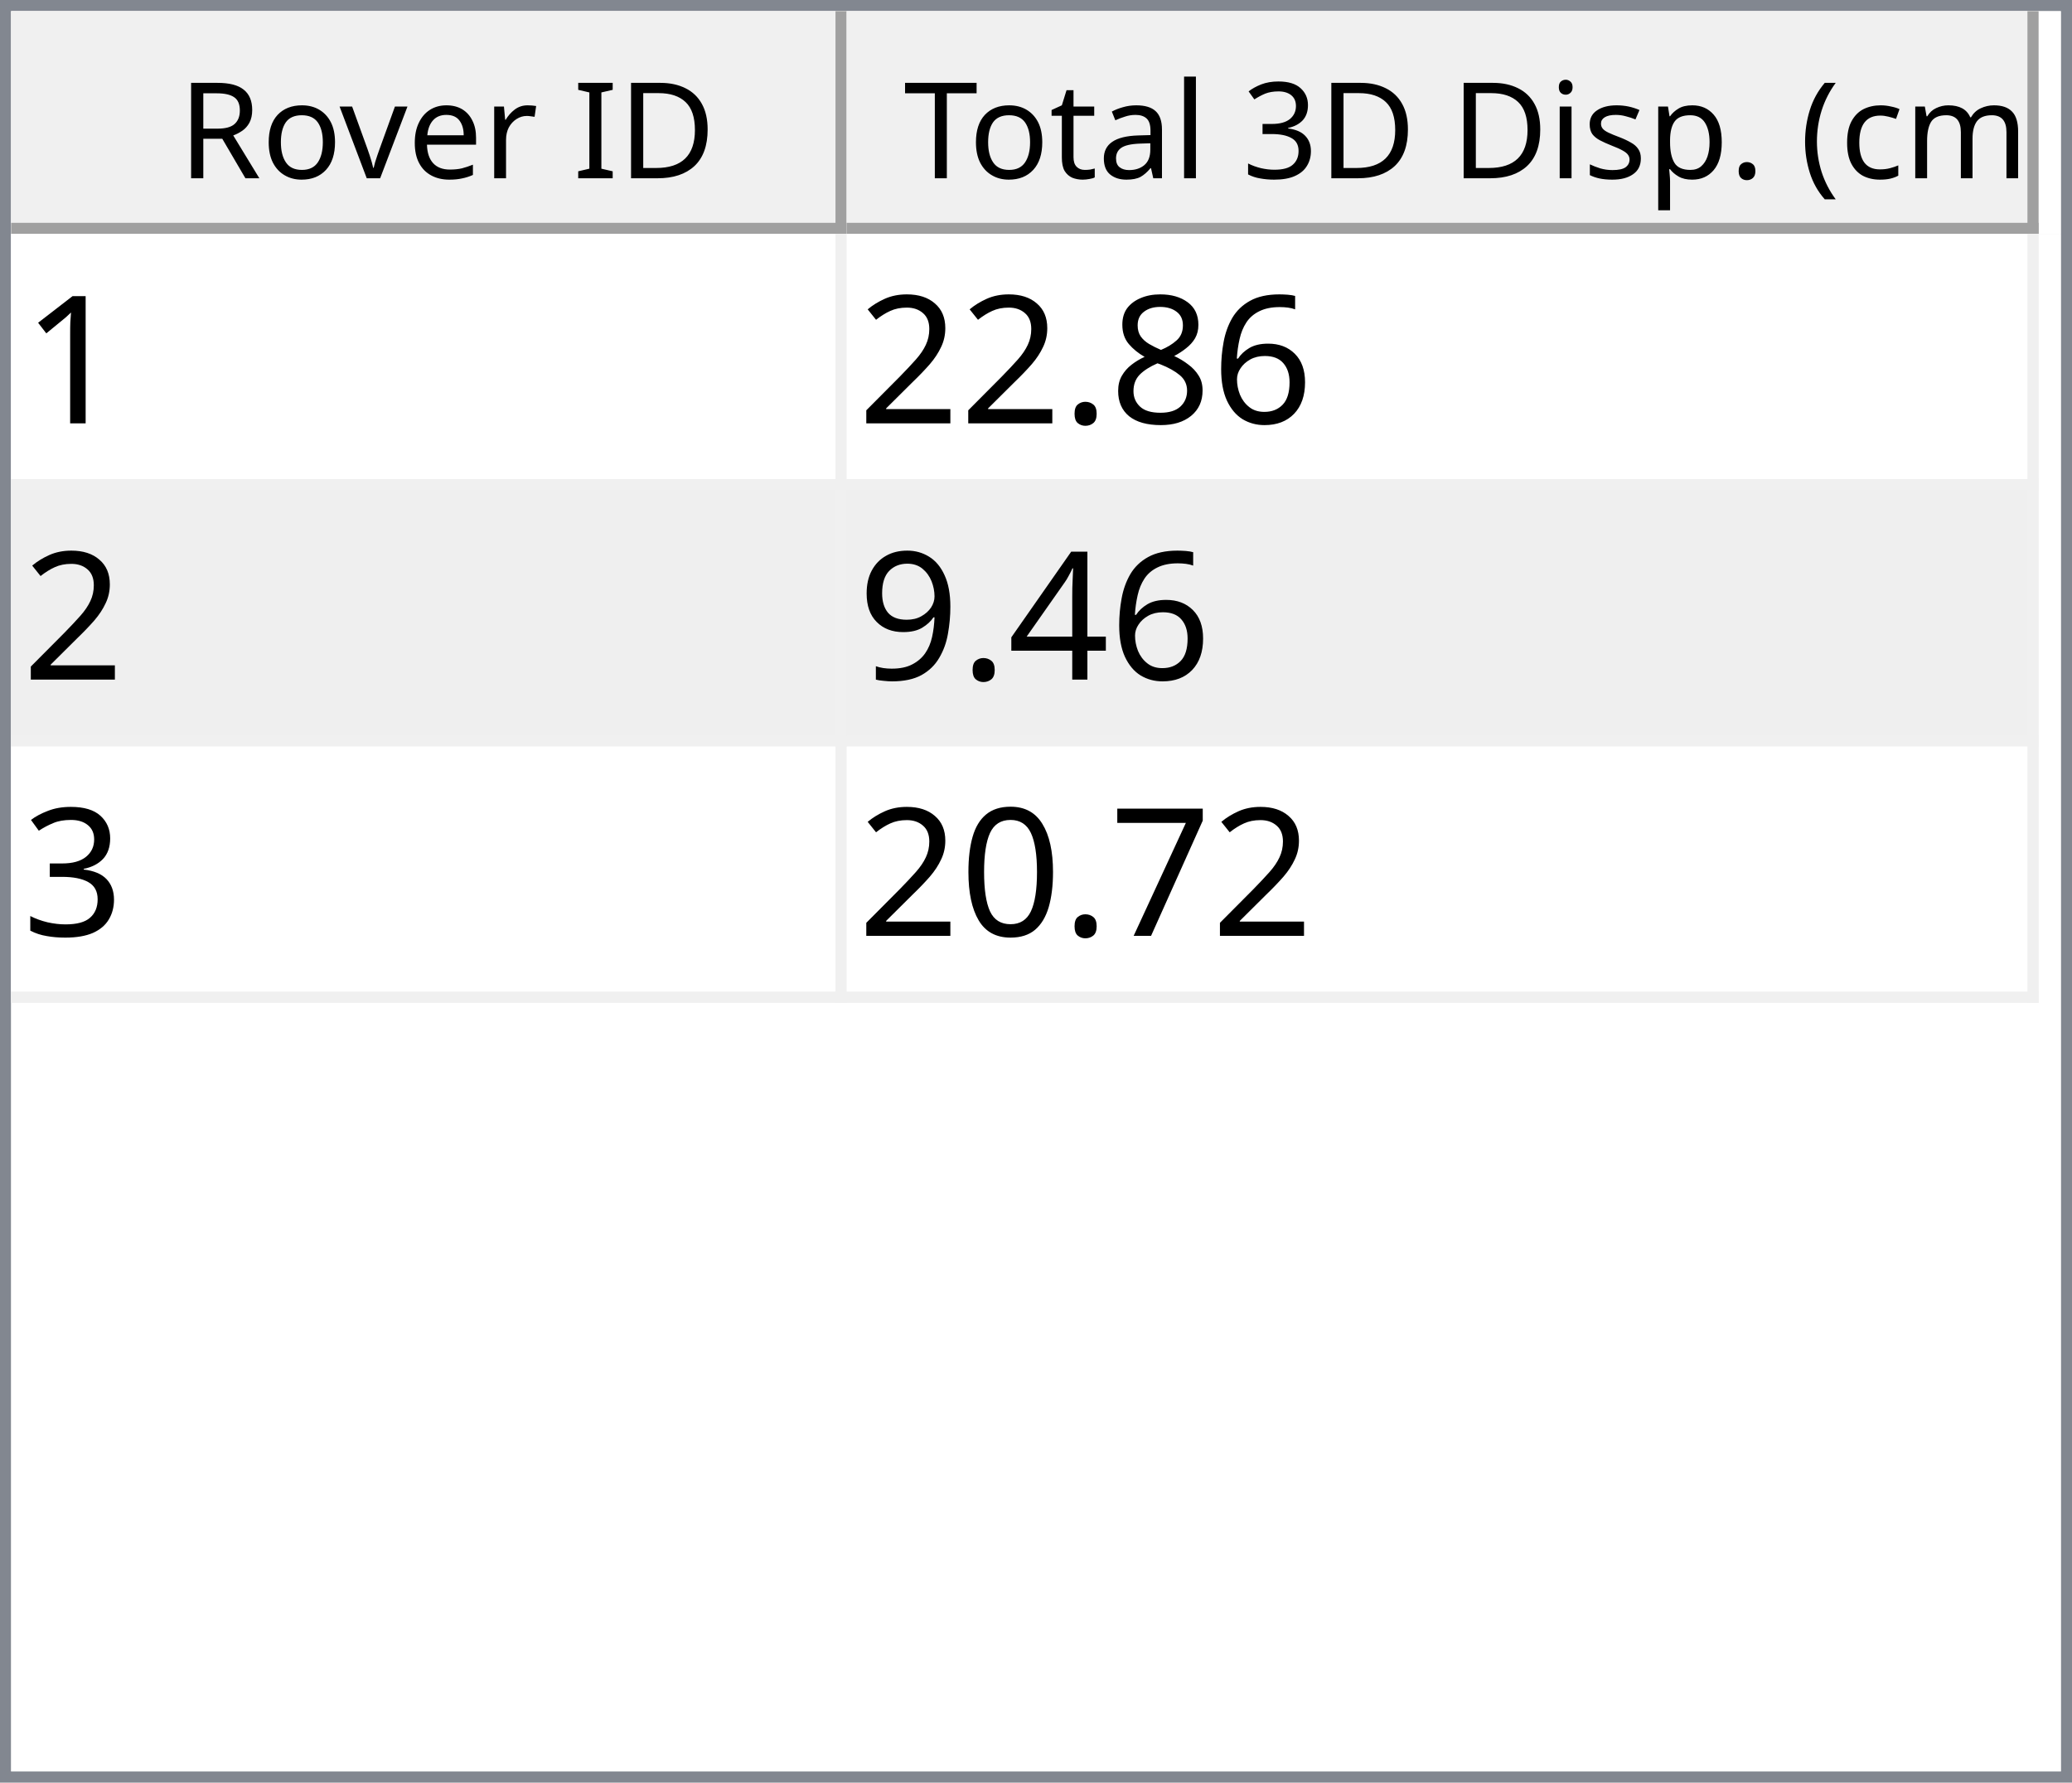
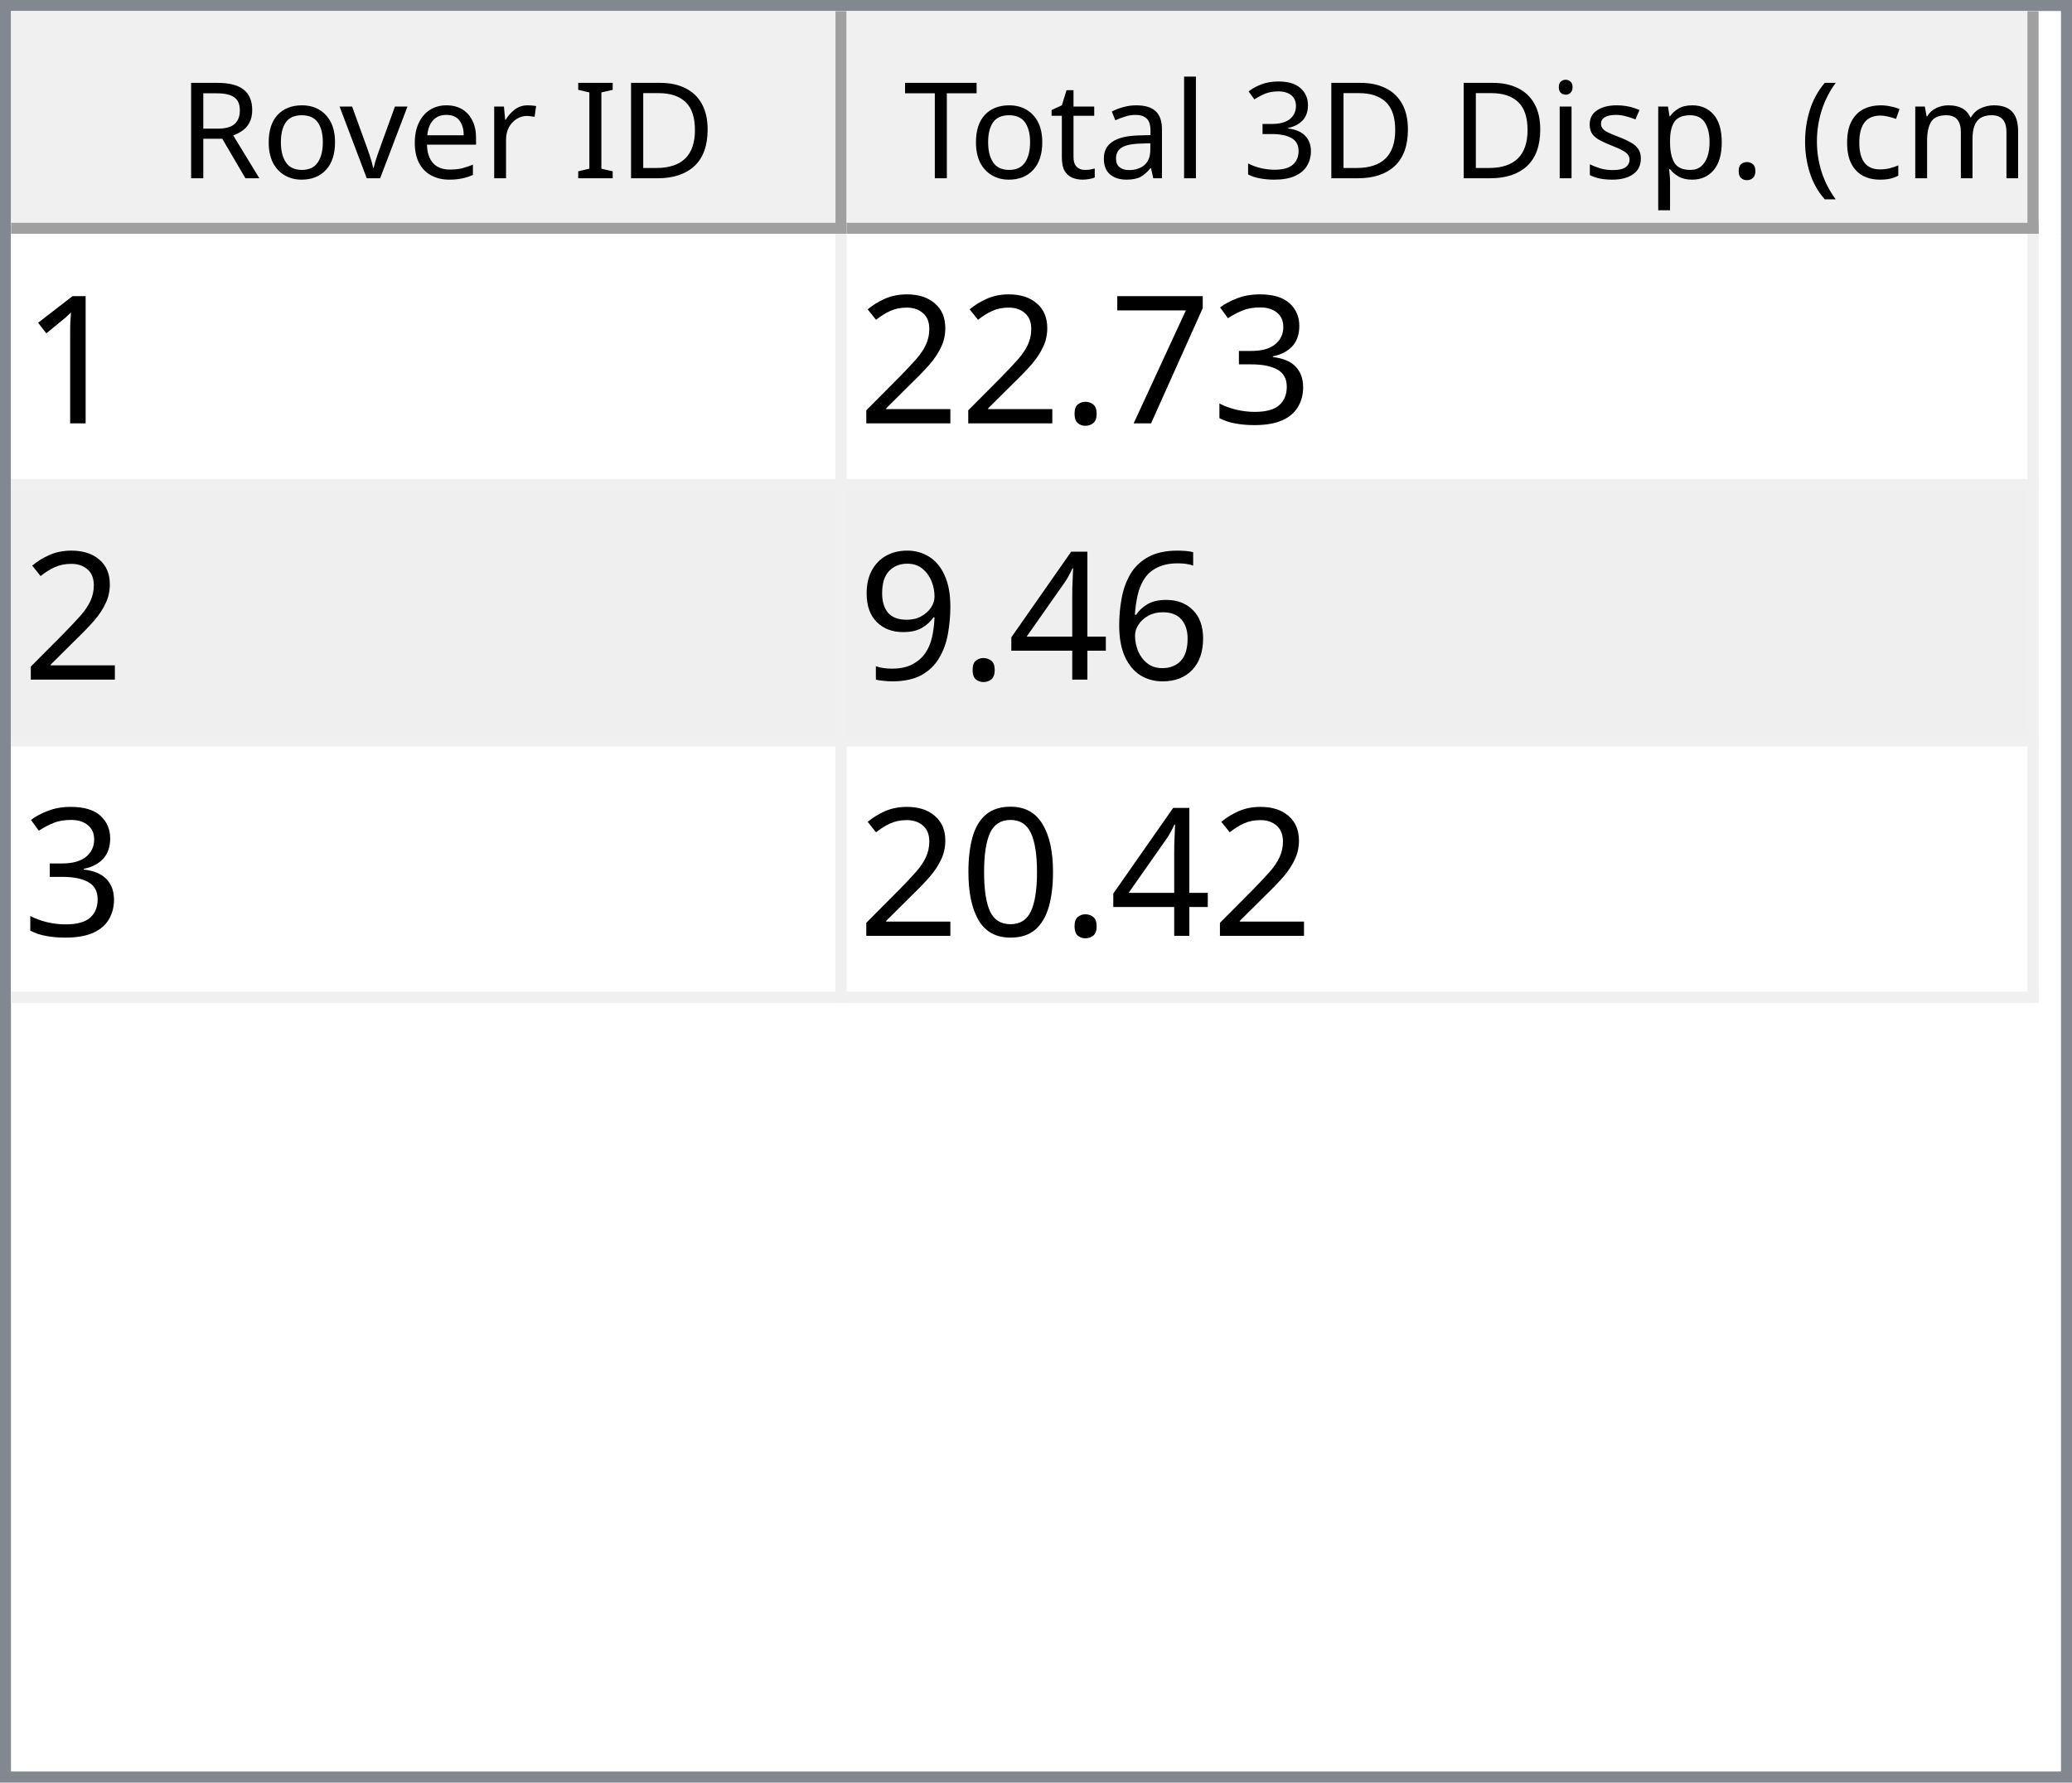
<svg xmlns="http://www.w3.org/2000/svg" style="fill-opacity:1; color-rendering:auto; color-interpolation:auto; text-rendering:auto; stroke:black; stroke-linecap:square; stroke-miterlimit:10; shape-rendering:auto; stroke-opacity:1; fill:black; stroke-dasharray:none; font-weight:normal; stroke-width:1; font-family:'Dialog'; font-style:normal; stroke-linejoin:miter; font-size:12px; stroke-dashoffset:0; image-rendering:auto;" width="186" height="160">
  <defs id="genericDefs" />
  <g>
    <defs id="defs1">
      <clipPath clipPathUnits="userSpaceOnUse" id="clipPath1">
        <path d="M0 0 L186 0 L186 160 L0 160 L0 0 Z" />
      </clipPath>
      <clipPath clipPathUnits="userSpaceOnUse" id="clipPath2">
        <path d="M0 0 L0 160 L186 160 L186 0 Z" />
      </clipPath>
      <clipPath clipPathUnits="userSpaceOnUse" id="clipPath3">
        <path d="M0 0 L0 20 L184 20 L184 0 Z" />
      </clipPath>
      <clipPath clipPathUnits="userSpaceOnUse" id="clipPath4">
        <path d="M0 0 L0 20 L75 20 L75 0 Z" />
      </clipPath>
      <clipPath clipPathUnits="userSpaceOnUse" id="clipPath5">
        <path d="M1 1 L1 19 L74 19 L74 1 Z" />
      </clipPath>
      <clipPath clipPathUnits="userSpaceOnUse" id="clipPath6">
        <path d="M0 0 L0 18 L73 18 L73 0 Z" />
      </clipPath>
      <clipPath clipPathUnits="userSpaceOnUse" id="clipPath7">
        <path d="M-0.5 -0.5 L-0.5 19.5 L74.5 19.5 L74.5 -0.5 Z" />
      </clipPath>
      <clipPath clipPathUnits="userSpaceOnUse" id="clipPath8">
        <path d="M0 0 L0 20 L107 20 L107 0 Z" />
      </clipPath>
      <clipPath clipPathUnits="userSpaceOnUse" id="clipPath9">
        <path d="M1 1 L1 19 L106 19 L106 1 Z" />
      </clipPath>
      <clipPath clipPathUnits="userSpaceOnUse" id="clipPath10">
        <path d="M0 0 L0 18 L105 18 L105 0 Z" />
      </clipPath>
      <clipPath clipPathUnits="userSpaceOnUse" id="clipPath11">
        <path d="M-0.5 -0.5 L-0.5 19.5 L106.5 19.5 L106.5 -0.5 Z" />
      </clipPath>
      <clipPath clipPathUnits="userSpaceOnUse" id="clipPath12">
        <path d="M0 0 L0 138 L184 138 L184 0 Z" />
      </clipPath>
      <clipPath clipPathUnits="userSpaceOnUse" id="clipPath13">
        <path d="M0 0 L0 69 L182 69 L182 0 Z" />
      </clipPath>
      <clipPath clipPathUnits="userSpaceOnUse" id="clipPath14">
        <path d="M-0.5 -0.5 L-0.5 68.5 L181.5 68.5 L181.5 -0.5 Z" />
      </clipPath>
      <clipPath clipPathUnits="userSpaceOnUse" id="clipPath15">
        <path d="M0 0 L0 22 L74 22 L74 0 Z" />
      </clipPath>
      <clipPath clipPathUnits="userSpaceOnUse" id="clipPath16">
        <path d="M0 0 L0 22 L106 22 L106 0 Z" />
      </clipPath>
      <font horiz-adv-x="64.551" id="font1">
        <font-face ascent="107.91" descent="25.098" units-per-em="100" style="font-style:normal; font-family:Segoe UI; font-weight:normal;" />
        <missing-glyph horiz-adv-x="64.551" d="M8.109 0 L8.109 68.266 L56.453 68.266 L56.453 0 L8.109 0 ZM15.328 7.234 L49.219 7.234 L49.219 61.031 L15.328 61.031 L15.328 7.234 Z" />
        <glyph unicode="D" horiz-adv-x="70.117" d="M9.188 0 L9.188 70.016 L28.516 70.016 Q65.531 70.016 65.531 35.891 Q65.531 19.672 55.25 9.836 Q44.969 0 27.734 0 L9.188 0 ZM17.391 62.594 L17.391 7.422 L27.828 7.422 Q41.609 7.422 49.273 14.797 Q56.938 22.172 56.938 35.688 Q56.938 62.594 28.328 62.594 L17.391 62.594 Z" />
        <glyph unicode="I" horiz-adv-x="26.611" d="M17.391 0 L9.188 0 L9.188 70.016 L17.391 70.016 L17.391 0 Z" />
        <glyph unicode=" " horiz-adv-x="27.393" d="" />
        <glyph unicode="r" horiz-adv-x="34.766" d="M34.188 41.891 Q32.078 43.5 28.125 43.5 Q23 43.5 19.555 38.672 Q16.109 33.844 16.109 25.484 L16.109 0 L8.109 0 L8.109 50 L16.109 50 L16.109 39.703 L16.312 39.703 Q18.016 44.969 21.531 47.922 Q25.047 50.875 29.391 50.875 Q32.516 50.875 34.188 50.203 L34.188 41.891 Z" />
        <glyph unicode="e" horiz-adv-x="52.295" d="M48.297 23 L12.984 23 Q13.188 14.656 17.484 10.109 Q21.781 5.562 29.297 5.562 Q37.75 5.562 44.828 11.141 L44.828 3.609 Q38.234 -1.172 27.391 -1.172 Q16.797 -1.172 10.742 5.641 Q4.688 12.453 4.688 24.812 Q4.688 36.469 11.305 43.82 Q17.922 51.172 27.734 51.172 Q37.547 51.172 42.922 44.828 Q48.297 38.484 48.297 27.203 L48.297 23 ZM40.094 29.781 Q40.047 36.719 36.75 40.578 Q33.453 44.438 27.594 44.438 Q21.922 44.438 17.969 40.383 Q14.016 36.328 13.094 29.781 L40.094 29.781 Z" />
        <glyph unicode="v" horiz-adv-x="47.9" d="M47.406 50 L27.484 0 L19.625 0 L0.688 50 L9.469 50 L22.172 13.672 Q23.578 9.672 23.922 6.688 L24.125 6.688 Q24.609 10.453 25.688 13.484 L38.969 50 L47.406 50 Z" />
        <glyph unicode="o" horiz-adv-x="58.594" d="M29 -1.172 Q17.922 -1.172 11.305 5.836 Q4.688 12.844 4.688 24.422 Q4.688 37.016 11.57 44.094 Q18.453 51.172 30.172 51.172 Q41.359 51.172 47.633 44.289 Q53.906 37.406 53.906 25.203 Q53.906 13.234 47.141 6.031 Q40.375 -1.172 29 -1.172 ZM29.594 44.438 Q21.875 44.438 17.383 39.188 Q12.891 33.938 12.891 24.703 Q12.891 15.828 17.43 10.695 Q21.969 5.562 29.594 5.562 Q37.359 5.562 41.531 10.594 Q45.703 15.625 45.703 24.906 Q45.703 34.281 41.531 39.359 Q37.359 44.438 29.594 44.438 Z" />
        <glyph unicode="R" horiz-adv-x="59.814" d="M59.375 0 L49.609 0 L37.891 19.625 Q36.281 22.359 34.766 24.289 Q33.25 26.219 31.664 27.438 Q30.078 28.656 28.25 29.219 Q26.422 29.781 24.125 29.781 L17.391 29.781 L17.391 0 L9.188 0 L9.188 70.016 L30.078 70.016 Q34.672 70.016 38.555 68.867 Q42.438 67.719 45.289 65.375 Q48.141 63.031 49.758 59.547 Q51.375 56.062 51.375 51.375 Q51.375 47.703 50.273 44.656 Q49.172 41.609 47.148 39.211 Q45.125 36.812 42.266 35.133 Q39.406 33.453 35.844 32.516 L35.844 32.328 Q37.594 31.547 38.891 30.547 Q40.188 29.547 41.359 28.18 Q42.531 26.812 43.68 25.078 Q44.828 23.344 46.234 21.047 L59.375 0 ZM17.391 62.594 L17.391 37.203 L28.516 37.203 Q31.594 37.203 34.203 38.133 Q36.812 39.062 38.719 40.797 Q40.625 42.531 41.703 45.047 Q42.781 47.562 42.781 50.688 Q42.781 56.297 39.141 59.445 Q35.5 62.594 28.609 62.594 L17.391 62.594 Z" />
        <glyph unicode=")" horiz-adv-x="30.176" d="M8.297 -15.922 L1.172 -15.922 Q16.406 2.344 16.406 26.812 Q16.406 51.469 1.078 70.016 L8.297 70.016 Q23.531 52.156 23.531 26.703 Q23.531 1.375 8.297 -15.922 Z" />
        <glyph unicode="m" horiz-adv-x="86.133" d="M79.109 0 L71.094 0 L71.094 28.719 Q71.094 37.016 68.531 40.727 Q65.969 44.438 59.906 44.438 Q54.781 44.438 51.195 39.75 Q47.609 35.062 47.609 28.516 L47.609 0 L39.594 0 L39.594 29.688 Q39.594 44.438 28.219 44.438 Q22.953 44.438 19.531 40.016 Q16.109 35.594 16.109 28.516 L16.109 0 L8.109 0 L8.109 50 L16.109 50 L16.109 42.094 L16.312 42.094 Q21.625 51.172 31.844 51.172 Q36.969 51.172 40.773 48.312 Q44.578 45.453 46 40.828 Q51.562 51.172 62.594 51.172 Q79.109 51.172 79.109 30.812 L79.109 0 Z" />
        <glyph unicode="c" horiz-adv-x="46.191" d="M42.188 2.297 Q36.422 -1.172 28.516 -1.172 Q17.828 -1.172 11.258 5.789 Q4.688 12.75 4.688 23.828 Q4.688 36.188 11.766 43.68 Q18.844 51.172 30.672 51.172 Q37.25 51.172 42.281 48.734 L42.281 40.531 Q36.719 44.438 30.375 44.438 Q22.703 44.438 17.797 38.945 Q12.891 33.453 12.891 24.516 Q12.891 15.719 17.508 10.641 Q22.125 5.562 29.891 5.562 Q36.422 5.562 42.188 9.906 L42.188 2.297 Z" />
        <glyph unicode="(" horiz-adv-x="30.176" d="M29.109 -15.922 L21.969 -15.922 Q6.844 1.375 6.844 26.703 Q6.844 52.156 21.969 70.016 L29.203 70.016 Q13.875 51.469 13.875 26.812 Q13.875 2.344 29.109 -15.922 Z" />
        <glyph unicode="." horiz-adv-x="21.68" d="M10.891 -1.078 Q8.641 -1.078 7.055 0.539 Q5.469 2.156 5.469 4.391 Q5.469 6.641 7.055 8.273 Q8.641 9.906 10.891 9.906 Q13.188 9.906 14.797 8.273 Q16.406 6.641 16.406 4.391 Q16.406 2.156 14.797 0.539 Q13.188 -1.078 10.891 -1.078 Z" />
        <glyph unicode="p" horiz-adv-x="58.789" d="M16.312 7.234 L16.109 7.234 L16.109 -23 L8.109 -23 L8.109 50 L16.109 50 L16.109 41.219 L16.312 41.219 Q22.219 51.172 33.594 51.172 Q43.266 51.172 48.688 44.461 Q54.109 37.75 54.109 26.469 Q54.109 13.922 48 6.375 Q41.891 -1.172 31.297 -1.172 Q21.578 -1.172 16.312 7.234 ZM16.109 27.391 L16.109 20.406 Q16.109 14.203 20.141 9.883 Q24.172 5.562 30.375 5.562 Q37.641 5.562 41.773 11.133 Q45.906 16.703 45.906 26.609 Q45.906 34.969 42.047 39.703 Q38.188 44.438 31.594 44.438 Q24.609 44.438 20.359 39.578 Q16.109 34.719 16.109 27.391 Z" />
        <glyph unicode="s" horiz-adv-x="42.432" d="M5.078 1.812 L5.078 10.406 Q11.625 5.562 19.484 5.562 Q30.031 5.562 30.031 12.594 Q30.031 14.594 29.125 15.992 Q28.219 17.391 26.68 18.461 Q25.141 19.531 23.07 20.383 Q21 21.234 18.609 22.172 Q15.281 23.484 12.766 24.828 Q10.25 26.172 8.57 27.859 Q6.891 29.547 6.031 31.695 Q5.172 33.844 5.172 36.719 Q5.172 40.234 6.789 42.945 Q8.406 45.656 11.086 47.484 Q13.766 49.312 17.211 50.242 Q20.656 51.172 24.312 51.172 Q30.812 51.172 35.938 48.922 L35.938 40.828 Q30.422 44.438 23.25 44.438 Q21 44.438 19.195 43.922 Q17.391 43.406 16.094 42.477 Q14.797 41.547 14.086 40.258 Q13.375 38.969 13.375 37.406 Q13.375 35.453 14.086 34.133 Q14.797 32.812 16.164 31.789 Q17.531 30.766 19.484 29.938 Q21.438 29.109 23.922 28.125 Q27.25 26.859 29.883 25.516 Q32.516 24.172 34.375 22.484 Q36.234 20.797 37.234 18.602 Q38.234 16.406 38.234 13.375 Q38.234 9.672 36.602 6.938 Q34.969 4.203 32.234 2.398 Q29.5 0.594 25.93 -0.289 Q22.359 -1.172 18.453 -1.172 Q10.75 -1.172 5.078 1.812 Z" />
        <glyph unicode="i" horiz-adv-x="24.219" d="M12.203 62.703 Q10.062 62.703 8.547 64.164 Q7.031 65.625 7.031 67.875 Q7.031 70.125 8.547 71.609 Q10.062 73.094 12.203 73.094 Q14.406 73.094 15.945 71.609 Q17.484 70.125 17.484 67.875 Q17.484 65.719 15.945 64.211 Q14.406 62.703 12.203 62.703 ZM16.109 0 L8.109 0 L8.109 50 L16.109 50 L16.109 0 Z" />
        <glyph unicode="3" horiz-adv-x="53.906" d="M46.531 19.828 Q46.531 15.094 44.75 11.211 Q42.969 7.328 39.719 4.57 Q36.469 1.812 31.93 0.297 Q27.391 -1.219 21.922 -1.219 Q11.922 -1.219 6 2.594 L6 11.188 Q13.094 5.609 22.219 5.609 Q25.875 5.609 28.828 6.539 Q31.781 7.469 33.906 9.227 Q36.031 10.984 37.18 13.477 Q38.328 15.969 38.328 19.094 Q38.328 32.812 18.797 32.812 L12.984 32.812 L12.984 39.594 L18.5 39.594 Q35.797 39.594 35.797 52.484 Q35.797 64.406 22.609 64.406 Q15.188 64.406 8.688 59.422 L8.688 67.188 Q15.375 71.188 24.609 71.188 Q29 71.188 32.57 69.969 Q36.141 68.75 38.68 66.555 Q41.219 64.359 42.609 61.281 Q44 58.203 44 54.5 Q44 40.672 30.031 36.719 L30.031 36.531 Q33.594 36.141 36.625 34.797 Q39.656 33.453 41.852 31.305 Q44.047 29.156 45.289 26.25 Q46.531 23.344 46.531 19.828 Z" />
        <glyph unicode="l" horiz-adv-x="24.219" d="M16.109 0 L8.109 0 L8.109 74.031 L16.109 74.031 L16.109 0 Z" />
        <glyph unicode="a" horiz-adv-x="50.879" d="M43.891 0 L35.891 0 L35.891 7.812 L35.688 7.812 Q30.469 -1.172 20.312 -1.172 Q12.844 -1.172 8.617 2.781 Q4.391 6.734 4.391 13.281 Q4.391 27.297 20.906 29.594 L35.891 31.688 Q35.891 44.438 25.594 44.438 Q16.547 44.438 9.281 38.281 L9.281 46.484 Q16.656 51.172 26.266 51.172 Q43.891 51.172 43.891 32.516 L43.891 0 ZM35.891 25.297 L23.828 23.641 Q18.266 22.859 15.43 20.875 Q12.594 18.891 12.594 13.875 Q12.594 10.203 15.211 7.883 Q17.828 5.562 22.172 5.562 Q28.125 5.562 32.008 9.742 Q35.891 13.922 35.891 20.312 L35.891 25.297 Z" />
        <glyph unicode="t" horiz-adv-x="33.887" d="M31.297 0.484 Q28.469 -1.078 23.828 -1.078 Q10.688 -1.078 10.688 13.578 L10.688 43.172 L2.094 43.172 L2.094 50 L10.688 50 L10.688 62.203 L18.703 64.797 L18.703 50 L31.297 50 L31.297 43.172 L18.703 43.172 L18.703 14.984 Q18.703 9.969 20.414 7.82 Q22.125 5.672 26.078 5.672 Q29.109 5.672 31.297 7.328 L31.297 0.484 Z" />
        <glyph unicode="T" horiz-adv-x="52.393" d="M50.594 62.594 L30.375 62.594 L30.375 0 L22.172 0 L22.172 62.594 L2 62.594 L2 70.016 L50.594 70.016 L50.594 62.594 Z" />
      </font>
      <font horiz-adv-x="75.0" id="font2">
        <font-face ascent="100.537" descent="21.973" units-per-em="100" style="font-style:normal; font-family:sans-serif; font-weight:normal;" />
        <missing-glyph horiz-adv-x="75.0" d="M12.5 0 L12.5 62.5 L62.5 62.5 L62.5 0 L12.5 0 ZM14.062 1.562 L60.938 1.562 L60.938 60.938 L14.062 60.938 L14.062 1.562 Z" />
        <glyph unicode="1" horiz-adv-x="55.615" d="M37.25 0 L28.469 0 L28.469 56 Q25.297 52.984 20.141 49.953 Q14.984 46.922 10.891 45.406 L10.891 53.906 Q18.266 57.375 23.781 62.305 Q29.297 67.234 31.594 71.875 L37.25 71.875 L37.25 0 Z" />
-         <glyph unicode="6" horiz-adv-x="55.615" d="M49.75 54.047 L41.016 53.375 Q39.844 58.547 37.703 60.891 Q34.125 64.656 28.906 64.656 Q24.703 64.656 21.531 62.312 Q17.391 59.281 14.992 53.469 Q12.594 47.656 12.5 36.922 Q15.672 41.75 20.266 44.094 Q24.859 46.438 29.891 46.438 Q38.672 46.438 44.852 39.969 Q51.031 33.5 51.031 23.25 Q51.031 16.5 48.125 10.719 Q45.219 4.938 40.141 1.859 Q35.062 -1.219 28.609 -1.219 Q17.625 -1.219 10.695 6.859 Q3.766 14.938 3.766 33.5 Q3.766 54.25 11.422 63.672 Q18.109 71.875 29.438 71.875 Q37.891 71.875 43.289 67.141 Q48.688 62.406 49.75 54.047 ZM13.875 23.188 Q13.875 18.656 15.797 14.508 Q17.719 10.359 21.188 8.18 Q24.656 6 28.469 6 Q34.031 6 38.039 10.492 Q42.047 14.984 42.047 22.703 Q42.047 30.125 38.086 34.398 Q34.125 38.672 28.125 38.672 Q22.172 38.672 18.023 34.398 Q13.875 30.125 13.875 23.188 Z" />
-         <glyph unicode="8" horiz-adv-x="55.615" d="M17.672 38.812 Q12.203 40.828 9.57 44.539 Q6.938 48.25 6.938 53.422 Q6.938 61.234 12.555 66.555 Q18.172 71.875 27.484 71.875 Q36.859 71.875 42.578 66.43 Q48.297 60.984 48.297 53.172 Q48.297 48.188 45.68 44.508 Q43.062 40.828 37.75 38.812 Q44.344 36.672 47.781 31.883 Q51.219 27.094 51.219 20.453 Q51.219 11.281 44.727 5.031 Q38.234 -1.219 27.641 -1.219 Q17.047 -1.219 10.547 5.055 Q4.047 11.328 4.047 20.703 Q4.047 27.688 7.594 32.398 Q11.141 37.109 17.672 38.812 ZM15.922 53.719 Q15.922 48.641 19.195 45.414 Q22.469 42.188 27.688 42.188 Q32.766 42.188 36.016 45.383 Q39.266 48.578 39.266 53.219 Q39.266 58.062 35.914 61.359 Q32.562 64.656 27.594 64.656 Q22.562 64.656 19.242 61.43 Q15.922 58.203 15.922 53.719 ZM13.094 20.656 Q13.094 16.891 14.875 13.375 Q16.656 9.859 20.172 7.93 Q23.688 6 27.734 6 Q34.031 6 38.133 10.055 Q42.234 14.109 42.234 20.359 Q42.234 26.703 38.016 30.859 Q33.797 35.016 27.438 35.016 Q21.234 35.016 17.164 30.914 Q13.094 26.812 13.094 20.656 Z" />
+         <glyph unicode="3" horiz-adv-x="55.615" d="M4.203 18.891 L12.984 20.062 Q14.5 12.594 18.141 9.297 Q21.781 6 27 6 Q33.203 6 37.477 10.297 Q41.75 14.594 41.75 20.953 Q41.75 27 37.797 30.93 Q33.844 34.859 27.734 34.859 Q25.25 34.859 21.531 33.891 L22.516 41.609 Q23.391 41.5 23.922 41.5 Q29.547 41.5 34.039 44.43 Q38.531 47.359 38.531 53.469 Q38.531 58.297 35.258 61.477 Q31.984 64.656 26.812 64.656 Q21.688 64.656 18.266 61.43 Q14.844 58.203 13.875 51.766 L5.078 53.328 Q6.688 62.156 12.398 67.016 Q18.109 71.875 26.609 71.875 Q32.469 71.875 37.398 69.359 Q42.328 66.844 44.945 62.5 Q47.562 58.156 47.562 53.266 Q47.562 48.641 45.07 44.828 Q42.578 41.016 37.703 38.766 Q44.047 37.312 47.562 32.695 Q51.078 28.078 51.078 21.141 Q51.078 11.766 44.242 5.25 Q37.406 -1.266 26.953 -1.266 Q17.531 -1.266 11.305 4.352 Q5.078 9.969 4.203 18.891 Z" />
+         <glyph unicode="7" horiz-adv-x="55.615" d="M4.734 62.203 L4.734 70.656 L51.078 70.656 L51.078 63.812 Q44.234 56.547 37.523 44.484 Q30.812 32.422 27.156 19.672 Q24.516 10.688 23.781 0 L14.75 0 Q14.891 8.453 18.062 20.414 Q21.234 32.375 27.172 43.484 Q33.109 54.594 39.797 62.203 L4.734 62.203 Z" />
        <glyph unicode="." horiz-adv-x="27.783" d="M9.078 0 L9.078 10.016 L19.094 10.016 L19.094 0 L9.078 0 Z" />
        <glyph unicode="2" horiz-adv-x="55.615" d="M50.344 8.453 L50.344 0 L3.031 0 Q2.938 3.172 4.047 6.109 Q5.859 10.938 9.836 15.625 Q13.812 20.312 21.344 26.469 Q33.016 36.031 37.117 41.625 Q41.219 47.219 41.219 52.203 Q41.219 57.422 37.477 61.008 Q33.734 64.594 27.734 64.594 Q21.391 64.594 17.578 60.789 Q13.766 56.984 13.719 50.25 L4.688 51.172 Q5.609 61.281 11.664 66.578 Q17.719 71.875 27.938 71.875 Q38.234 71.875 44.242 66.164 Q50.25 60.453 50.25 52 Q50.25 47.703 48.492 43.555 Q46.734 39.406 42.656 34.812 Q38.578 30.219 29.109 22.219 Q21.188 15.578 18.945 13.211 Q16.703 10.844 15.234 8.453 L50.344 8.453 Z" />
+         <glyph unicode="6" horiz-adv-x="55.615" d="M49.75 54.047 L41.016 53.375 Q39.844 58.547 37.703 60.891 Q34.125 64.656 28.906 64.656 Q24.703 64.656 21.531 62.312 Q17.391 59.281 14.992 53.469 Q12.594 47.656 12.5 36.922 Q15.672 41.75 20.266 44.094 Q24.859 46.438 29.891 46.438 Q38.672 46.438 44.852 39.969 Q51.031 33.5 51.031 23.25 Q51.031 16.5 48.125 10.719 Q45.219 4.938 40.141 1.859 Q35.062 -1.219 28.609 -1.219 Q17.625 -1.219 10.695 6.859 Q3.766 14.938 3.766 33.5 Q3.766 54.25 11.422 63.672 Q18.109 71.875 29.438 71.875 Q37.891 71.875 43.289 67.141 Q48.688 62.406 49.75 54.047 ZM13.875 23.188 Q13.875 18.656 15.797 14.508 Q17.719 10.359 21.188 8.18 Q24.656 6 28.469 6 Q34.031 6 38.039 10.492 Q42.047 14.984 42.047 22.703 Q42.047 30.125 38.086 34.398 Q34.125 38.672 28.125 38.672 Q22.172 38.672 18.023 34.398 Q13.875 30.125 13.875 23.188 Z" />
        <glyph unicode="4" horiz-adv-x="55.615" d="M32.328 0 L32.328 17.141 L1.266 17.141 L1.266 25.203 L33.938 71.578 L41.109 71.578 L41.109 25.203 L50.781 25.203 L50.781 17.141 L41.109 17.141 L41.109 0 L32.328 0 ZM32.328 25.203 L32.328 57.469 L9.906 25.203 L32.328 25.203 Z" />
        <glyph unicode="9" horiz-adv-x="55.615" d="M5.469 16.547 L13.922 17.328 Q14.984 11.375 18.016 8.688 Q21.047 6 25.781 6 Q29.828 6 32.883 7.859 Q35.938 9.719 37.891 12.82 Q39.844 15.922 41.164 21.195 Q42.484 26.469 42.484 31.938 Q42.484 32.516 42.438 33.688 Q39.797 29.5 35.234 26.883 Q30.672 24.266 25.344 24.266 Q16.453 24.266 10.305 30.711 Q4.156 37.156 4.156 47.703 Q4.156 58.594 10.578 65.234 Q17 71.875 26.656 71.875 Q33.641 71.875 39.43 68.117 Q45.219 64.359 48.219 57.398 Q51.219 50.438 51.219 37.25 Q51.219 23.531 48.242 15.406 Q45.266 7.281 39.383 3.031 Q33.5 -1.219 25.594 -1.219 Q17.188 -1.219 11.867 3.445 Q6.547 8.109 5.469 16.547 ZM41.453 48.141 Q41.453 55.719 37.43 60.156 Q33.406 64.594 27.734 64.594 Q21.875 64.594 17.531 59.812 Q13.188 55.031 13.188 47.406 Q13.188 40.578 17.312 36.305 Q21.438 32.031 27.484 32.031 Q33.594 32.031 37.523 36.305 Q41.453 40.578 41.453 48.141 Z" />
-         <glyph unicode="3" horiz-adv-x="55.615" d="M4.203 18.891 L12.984 20.062 Q14.5 12.594 18.141 9.297 Q21.781 6 27 6 Q33.203 6 37.477 10.297 Q41.75 14.594 41.75 20.953 Q41.75 27 37.797 30.93 Q33.844 34.859 27.734 34.859 Q25.25 34.859 21.531 33.891 L22.516 41.609 Q23.391 41.5 23.922 41.5 Q29.547 41.5 34.039 44.43 Q38.531 47.359 38.531 53.469 Q38.531 58.297 35.258 61.477 Q31.984 64.656 26.812 64.656 Q21.688 64.656 18.266 61.43 Q14.844 58.203 13.875 51.766 L5.078 53.328 Q6.688 62.156 12.398 67.016 Q18.109 71.875 26.609 71.875 Q32.469 71.875 37.398 69.359 Q42.328 66.844 44.945 62.5 Q47.562 58.156 47.562 53.266 Q47.562 48.641 45.07 44.828 Q42.578 41.016 37.703 38.766 Q44.047 37.312 47.562 32.695 Q51.078 28.078 51.078 21.141 Q51.078 11.766 44.242 5.25 Q37.406 -1.266 26.953 -1.266 Q17.531 -1.266 11.305 4.352 Q5.078 9.969 4.203 18.891 Z" />
-         <glyph unicode="7" horiz-adv-x="55.615" d="M4.734 62.203 L4.734 70.656 L51.078 70.656 L51.078 63.812 Q44.234 56.547 37.523 44.484 Q30.812 32.422 27.156 19.672 Q24.516 10.688 23.781 0 L14.75 0 Q14.891 8.453 18.062 20.414 Q21.234 32.375 27.172 43.484 Q33.109 54.594 39.797 62.203 L4.734 62.203 Z" />
        <glyph unicode="0" horiz-adv-x="55.615" d="M4.156 35.297 Q4.156 48 6.766 55.742 Q9.375 63.484 14.523 67.68 Q19.672 71.875 27.484 71.875 Q33.25 71.875 37.594 69.555 Q41.938 67.234 44.773 62.867 Q47.609 58.5 49.219 52.227 Q50.828 45.953 50.828 35.297 Q50.828 22.703 48.242 14.969 Q45.656 7.234 40.508 3.008 Q35.359 -1.219 27.484 -1.219 Q17.141 -1.219 11.234 6.203 Q4.156 15.141 4.156 35.297 ZM13.188 35.297 Q13.188 17.672 17.312 11.836 Q21.438 6 27.484 6 Q33.547 6 37.672 11.859 Q41.797 17.719 41.797 35.297 Q41.797 52.984 37.672 58.789 Q33.547 64.594 27.391 64.594 Q21.344 64.594 17.719 59.469 Q13.188 52.938 13.188 35.297 Z" />
      </font>
    </defs>
    <g style="fill:white; stroke:white;">
      <rect x="0" y="0" width="186" style="clip-path:url(#clipPath1); stroke:none;" height="160" />
    </g>
    <g style="fill:white; text-rendering:optimizeSpeed; color-rendering:optimizeSpeed; image-rendering:optimizeSpeed; shape-rendering:crispEdges; stroke:white; color-interpolation:sRGB;">
      <rect x="0" width="186" height="160" y="0" style="stroke:none;" />
      <path style="stroke:none;" d="M0 160 L186 160 L186 0 L0 0 Z" />
    </g>
    <g style="fill:rgb(240,240,240); font-family:'Segoe UI'; stroke:rgb(240,240,240);">
      <rect x="0" y="0" width="186" style="clip-path:url(#clipPath2); stroke:none;" height="160" />
    </g>
    <g style="fill:rgb(130,135,144); font-family:'Segoe UI'; stroke:rgb(130,135,144);">
      <path d="M0 0 L186 0 L186 160 L0 160 L0 0 ZM1 1 L185 1 L185 159 L1 159 L1 1 Z" style="fill-rule:evenodd; clip-path:url(#clipPath2); stroke:none;" />
    </g>
    <g style="fill:white; font-family:'Segoe UI'; stroke:white;" transform="translate(1,1)">
      <rect x="0" y="0" width="184" style="clip-path:url(#clipPath3); stroke:none;" height="20" />
    </g>
    <g style="fill:rgb(240,240,240); font-family:'Segoe UI'; stroke:rgb(240,240,240);" transform="translate(1,1)">
      <rect x="0" y="0" width="75" style="clip-path:url(#clipPath4); stroke:none;" height="20" />
    </g>
    <g style="font-family:'Segoe UI';" transform="translate(2,2)">
      <text x="14" xml:space="preserve" y="14" style="clip-path:url(#clipPath6); stroke:none;">Rover ID</text>
    </g>
    <g style="fill:rgb(160,160,160); font-family:'Segoe UI'; stroke:rgb(160,160,160); stroke-linejoin:bevel;" transform="translate(1.5,1.5)">
      <line x1="74" x2="74" y1="0" style="fill:none; clip-path:url(#clipPath7);" y2="19" />
    </g>
    <g style="fill:rgb(160,160,160); font-family:'Segoe UI'; stroke:rgb(160,160,160); stroke-linejoin:bevel;" transform="matrix(1,0,0,1,1,1) translate(0.5,0.5)">
      <line x1="0" x2="74" y1="19" style="fill:none; clip-path:url(#clipPath7);" y2="19" />
    </g>
    <g style="fill:rgb(240,240,240); font-family:'Segoe UI'; stroke:rgb(240,240,240);" transform="translate(76,1)">
      <rect x="0" y="0" width="107" style="clip-path:url(#clipPath8); stroke:none;" height="20" />
    </g>
    <g style="font-family:'Segoe UI';" transform="translate(77,2)">
      <text x="1" xml:space="preserve" y="14" style="clip-path:url(#clipPath10); stroke:none;"> Total 3D Disp. (cm)</text>
    </g>
    <g style="fill:rgb(160,160,160); font-family:'Segoe UI'; stroke:rgb(160,160,160); stroke-linejoin:bevel;" transform="translate(76.5,1.5)">
      <line x1="106" x2="106" y1="0" style="fill:none; clip-path:url(#clipPath11);" y2="19" />
    </g>
    <g style="fill:rgb(160,160,160); font-family:'Segoe UI'; stroke:rgb(160,160,160); stroke-linejoin:bevel;" transform="matrix(1,0,0,1,76,1) translate(0.5,0.5)">
      <line x1="0" x2="106" y1="19" style="fill:none; clip-path:url(#clipPath11);" y2="19" />
    </g>
    <g style="fill:white; font-family:'Segoe UI'; stroke:white;" transform="translate(1,21)">
      <rect x="0" y="0" width="184" style="clip-path:url(#clipPath12); stroke:none;" height="138" />
    </g>
    <g style="fill:rgb(240,240,240); font-size:16px; font-family:sans-serif; stroke:rgb(240,240,240);" transform="translate(1,21)">
      <rect x="0" y="0" width="182" style="clip-path:url(#clipPath13); stroke:none;" height="69" />
      <line transform="translate(0.5,0.5)" x1="0" x2="181" y1="22" style="clip-path:url(#clipPath14); fill:none; stroke-linejoin:bevel;" y2="22" />
    </g>
    <g transform="matrix(1,0,0,1,1,21) translate(0.5,0.5)" style="fill:rgb(240,240,240); font-size:16px; font-family:sans-serif; stroke:rgb(240,240,240); stroke-linejoin:bevel;">
      <line x1="0" x2="181" y1="45" style="fill:none; clip-path:url(#clipPath14);" y2="45" />
    </g>
    <g transform="matrix(1,0,0,1,1,21) translate(0.5,0.5)" style="fill:rgb(240,240,240); font-size:16px; font-family:sans-serif; stroke:rgb(240,240,240); stroke-linejoin:bevel;">
      <line x1="0" x2="181" y1="68" style="fill:none; clip-path:url(#clipPath14);" y2="68" />
    </g>
    <g transform="matrix(1,0,0,1,1,21) translate(0.5,0.5)" style="fill:rgb(240,240,240); font-size:16px; font-family:sans-serif; stroke:rgb(240,240,240); stroke-linejoin:bevel;">
      <line x1="74" x2="74" y1="0" style="fill:none; clip-path:url(#clipPath14);" y2="68" />
    </g>
    <g transform="matrix(1,0,0,1,1,21) translate(0.5,0.5)" style="fill:rgb(240,240,240); font-size:16px; font-family:sans-serif; stroke:rgb(240,240,240); stroke-linejoin:bevel;">
      <line x1="181" x2="181" y1="0" style="fill:none; clip-path:url(#clipPath14);" y2="68" />
    </g>
    <g style="fill:white; font-size:16px; font-family:sans-serif; stroke:white;" transform="matrix(1,0,0,1,1,21)">
      <rect x="0" y="0" width="74" style="clip-path:url(#clipPath15); stroke:none;" height="22" />
      <text x="1" y="17" style="fill:black; clip-path:url(#clipPath15); stroke:none;" xml:space="preserve">1</text>
    </g>
    <g style="fill:white; font-size:16px; font-family:sans-serif; stroke:white;" transform="matrix(1,0,0,1,1,21) translate(75,0)">
      <rect x="0" y="0" width="106" style="clip-path:url(#clipPath16); stroke:none;" height="22" />
-       <text x="1" y="17" style="fill:black; clip-path:url(#clipPath16); stroke:none;" xml:space="preserve">22.86</text>
+       <text x="1" y="17" style="fill:black; clip-path:url(#clipPath16); stroke:none;" xml:space="preserve">22.73</text>
    </g>
    <g style="fill:rgb(239,239,239); font-size:16px; font-family:sans-serif; stroke:rgb(239,239,239);" transform="matrix(1,0,0,1,1,21) translate(0,23)">
      <rect x="0" y="0" width="74" style="clip-path:url(#clipPath15); stroke:none;" height="22" />
      <text x="1" y="17" style="fill:black; clip-path:url(#clipPath15); stroke:none;" xml:space="preserve">2</text>
    </g>
    <g style="fill:rgb(239,239,239); font-size:16px; font-family:sans-serif; stroke:rgb(239,239,239);" transform="matrix(1,0,0,1,1,21) translate(75,23)">
      <rect x="0" y="0" width="106" style="clip-path:url(#clipPath16); stroke:none;" height="22" />
      <text x="1" y="17" style="fill:black; clip-path:url(#clipPath16); stroke:none;" xml:space="preserve">9.46</text>
    </g>
    <g style="fill:white; font-size:16px; font-family:sans-serif; stroke:white;" transform="matrix(1,0,0,1,1,21) translate(0,46)">
      <rect x="0" y="0" width="74" style="clip-path:url(#clipPath15); stroke:none;" height="22" />
      <text x="1" y="17" style="fill:black; clip-path:url(#clipPath15); stroke:none;" xml:space="preserve">3</text>
    </g>
    <g style="fill:white; font-size:16px; font-family:sans-serif; stroke:white;" transform="matrix(1,0,0,1,1,21) translate(75,46)">
      <rect x="0" y="0" width="106" style="clip-path:url(#clipPath16); stroke:none;" height="22" />
-       <text x="1" y="17" style="fill:black; clip-path:url(#clipPath16); stroke:none;" xml:space="preserve">20.72</text>
+       <text x="1" y="17" style="fill:black; clip-path:url(#clipPath16); stroke:none;" xml:space="preserve">20.42</text>
    </g>
  </g>
</svg>
